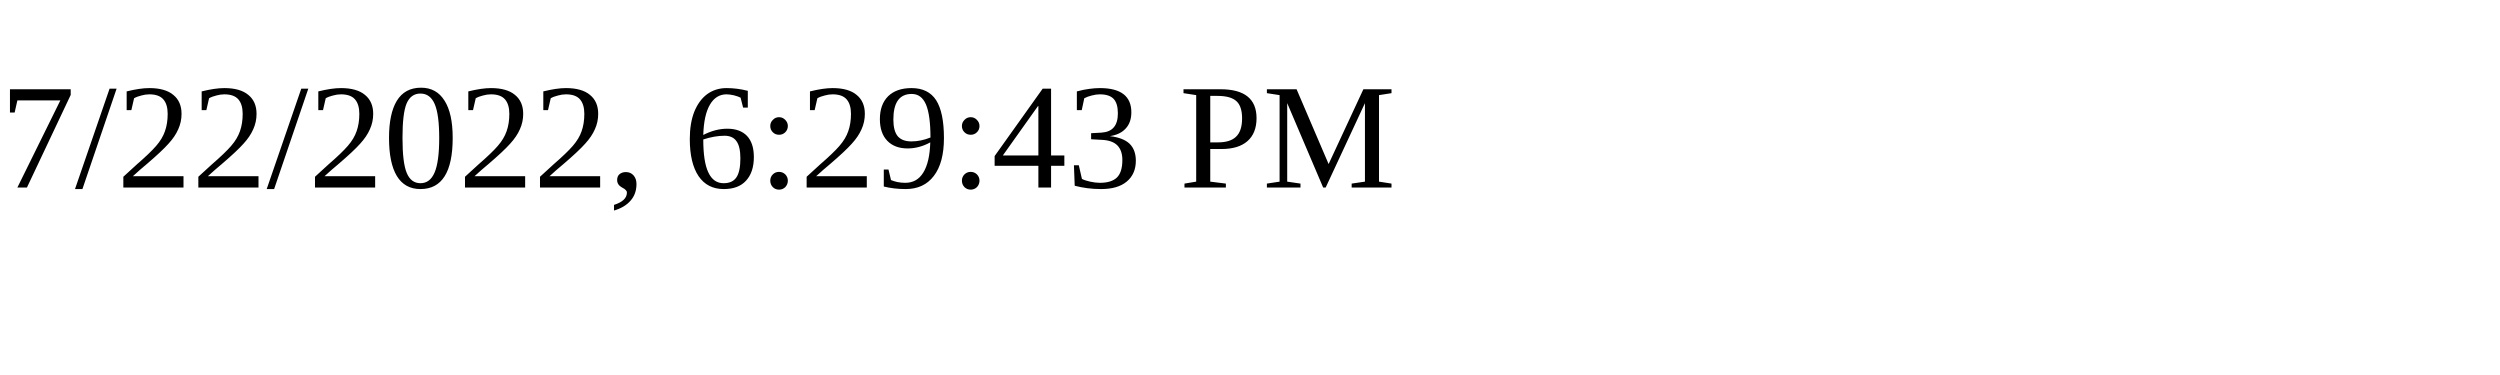
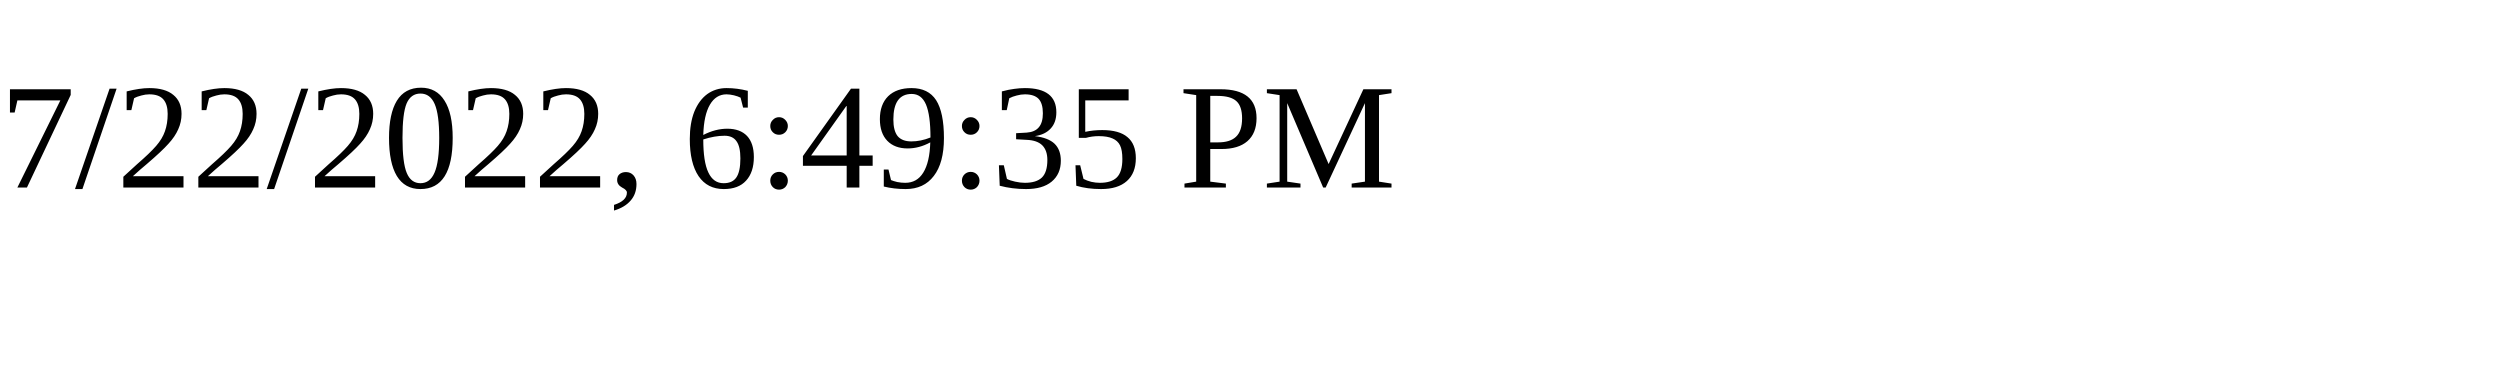
<svg xmlns="http://www.w3.org/2000/svg" height="30" width="200">
-   <text x="0" y="15">7/22/2022, 6:29:43 PM</text>
+   <text x="0" y="15">7/22/2022, 6:49:35 PM</text>
</svg>
